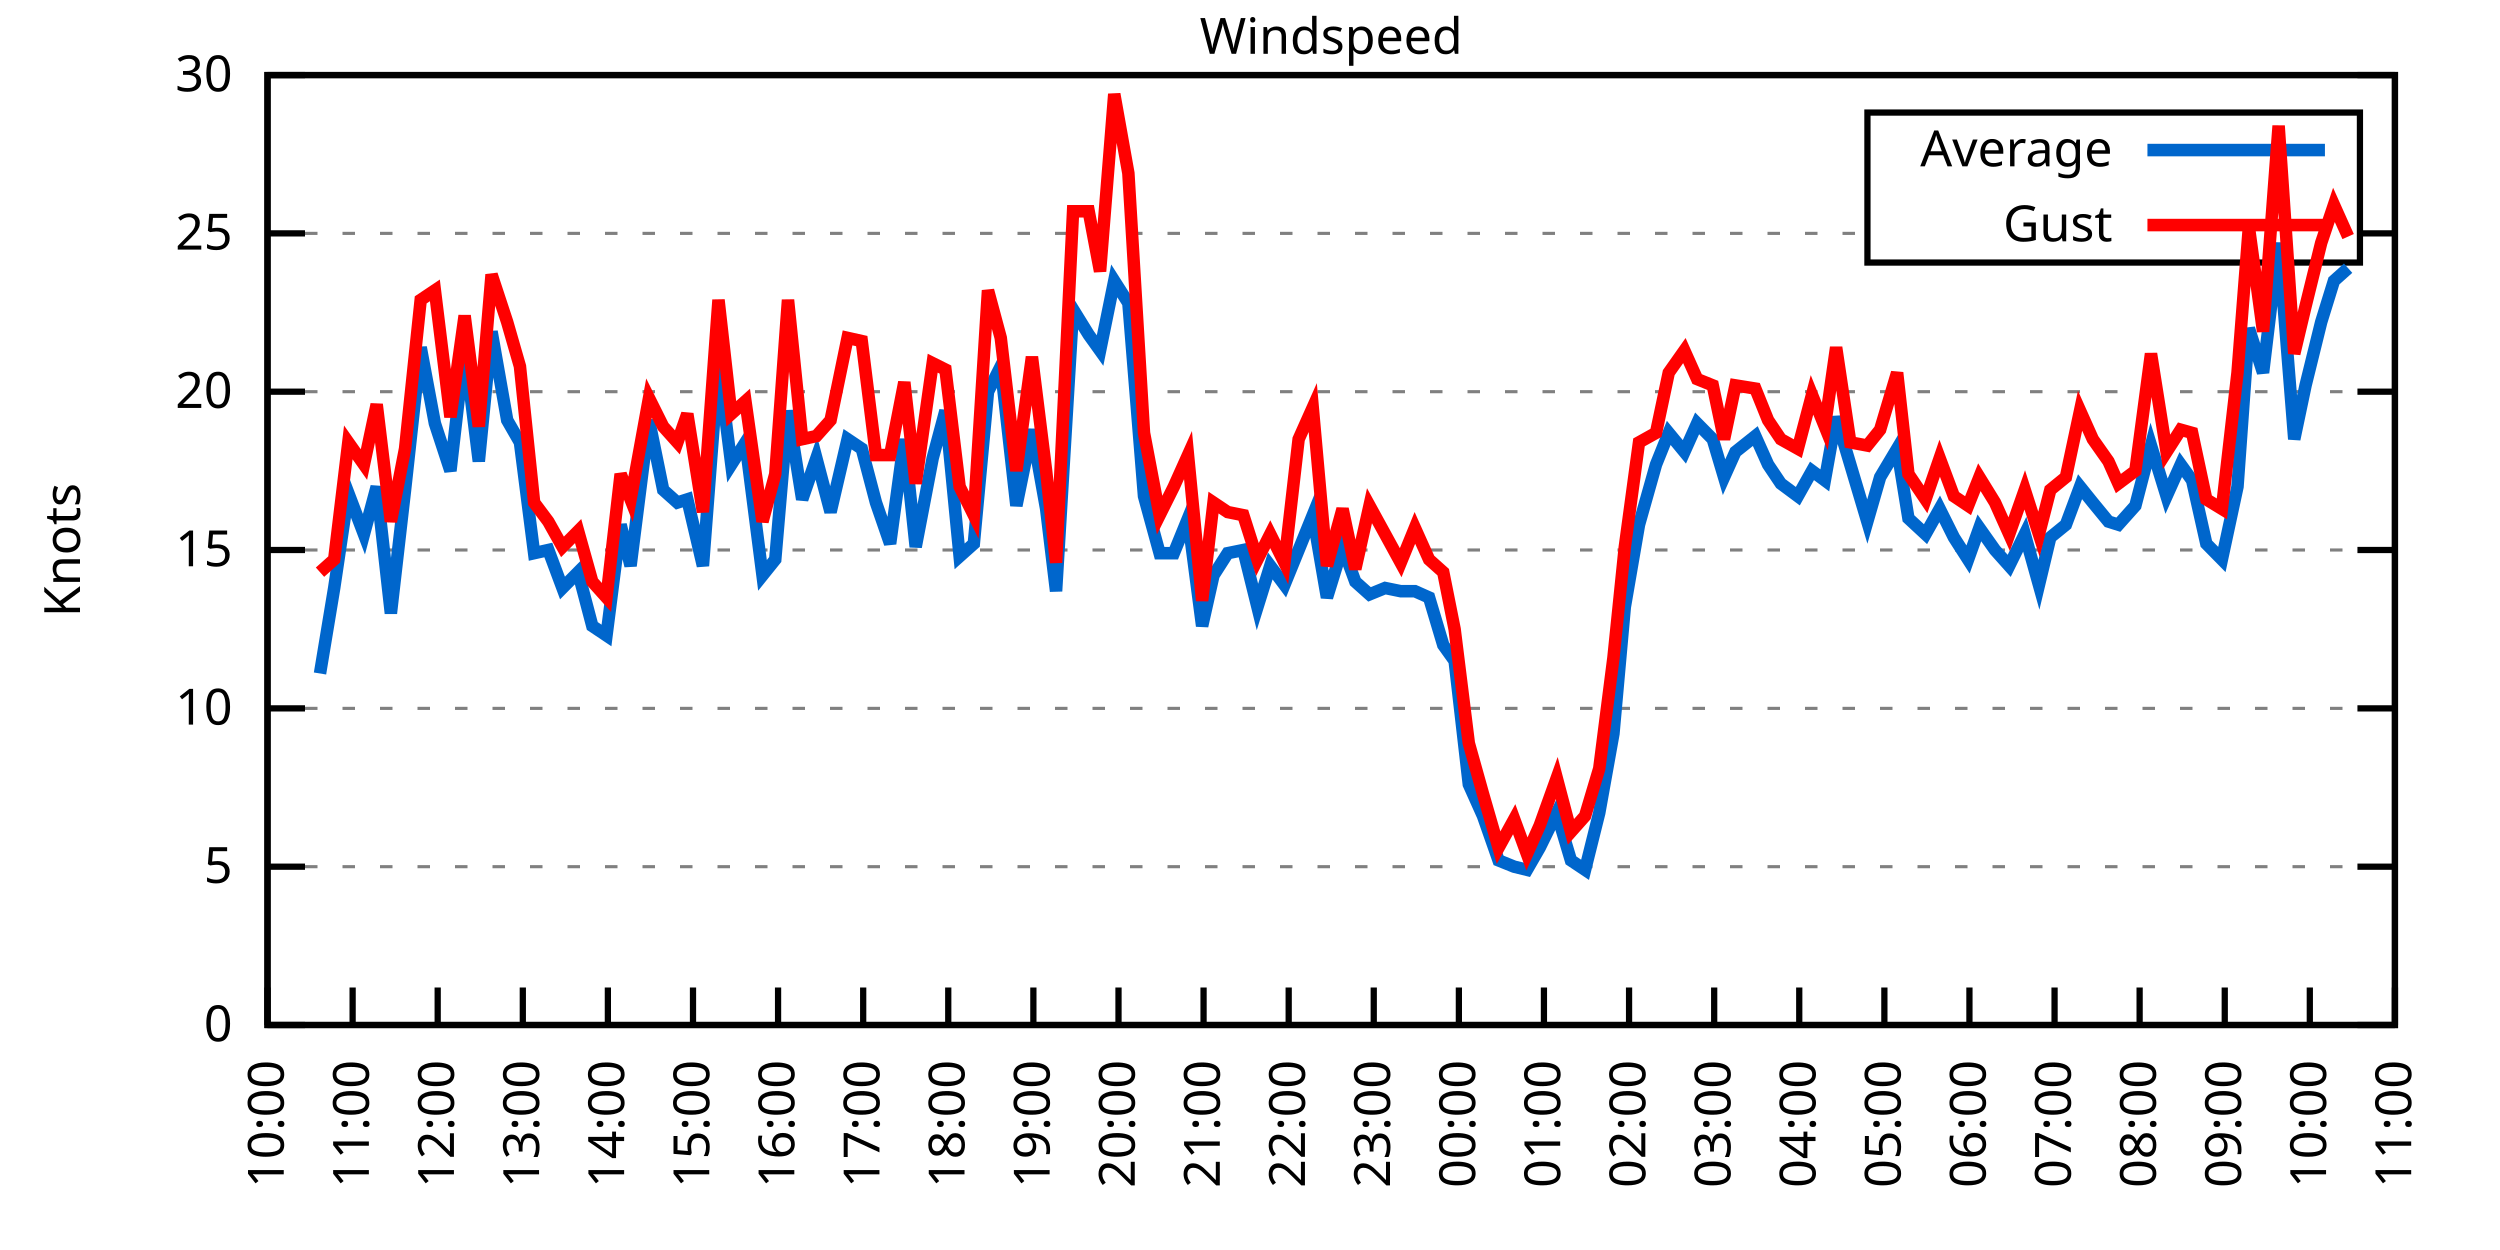
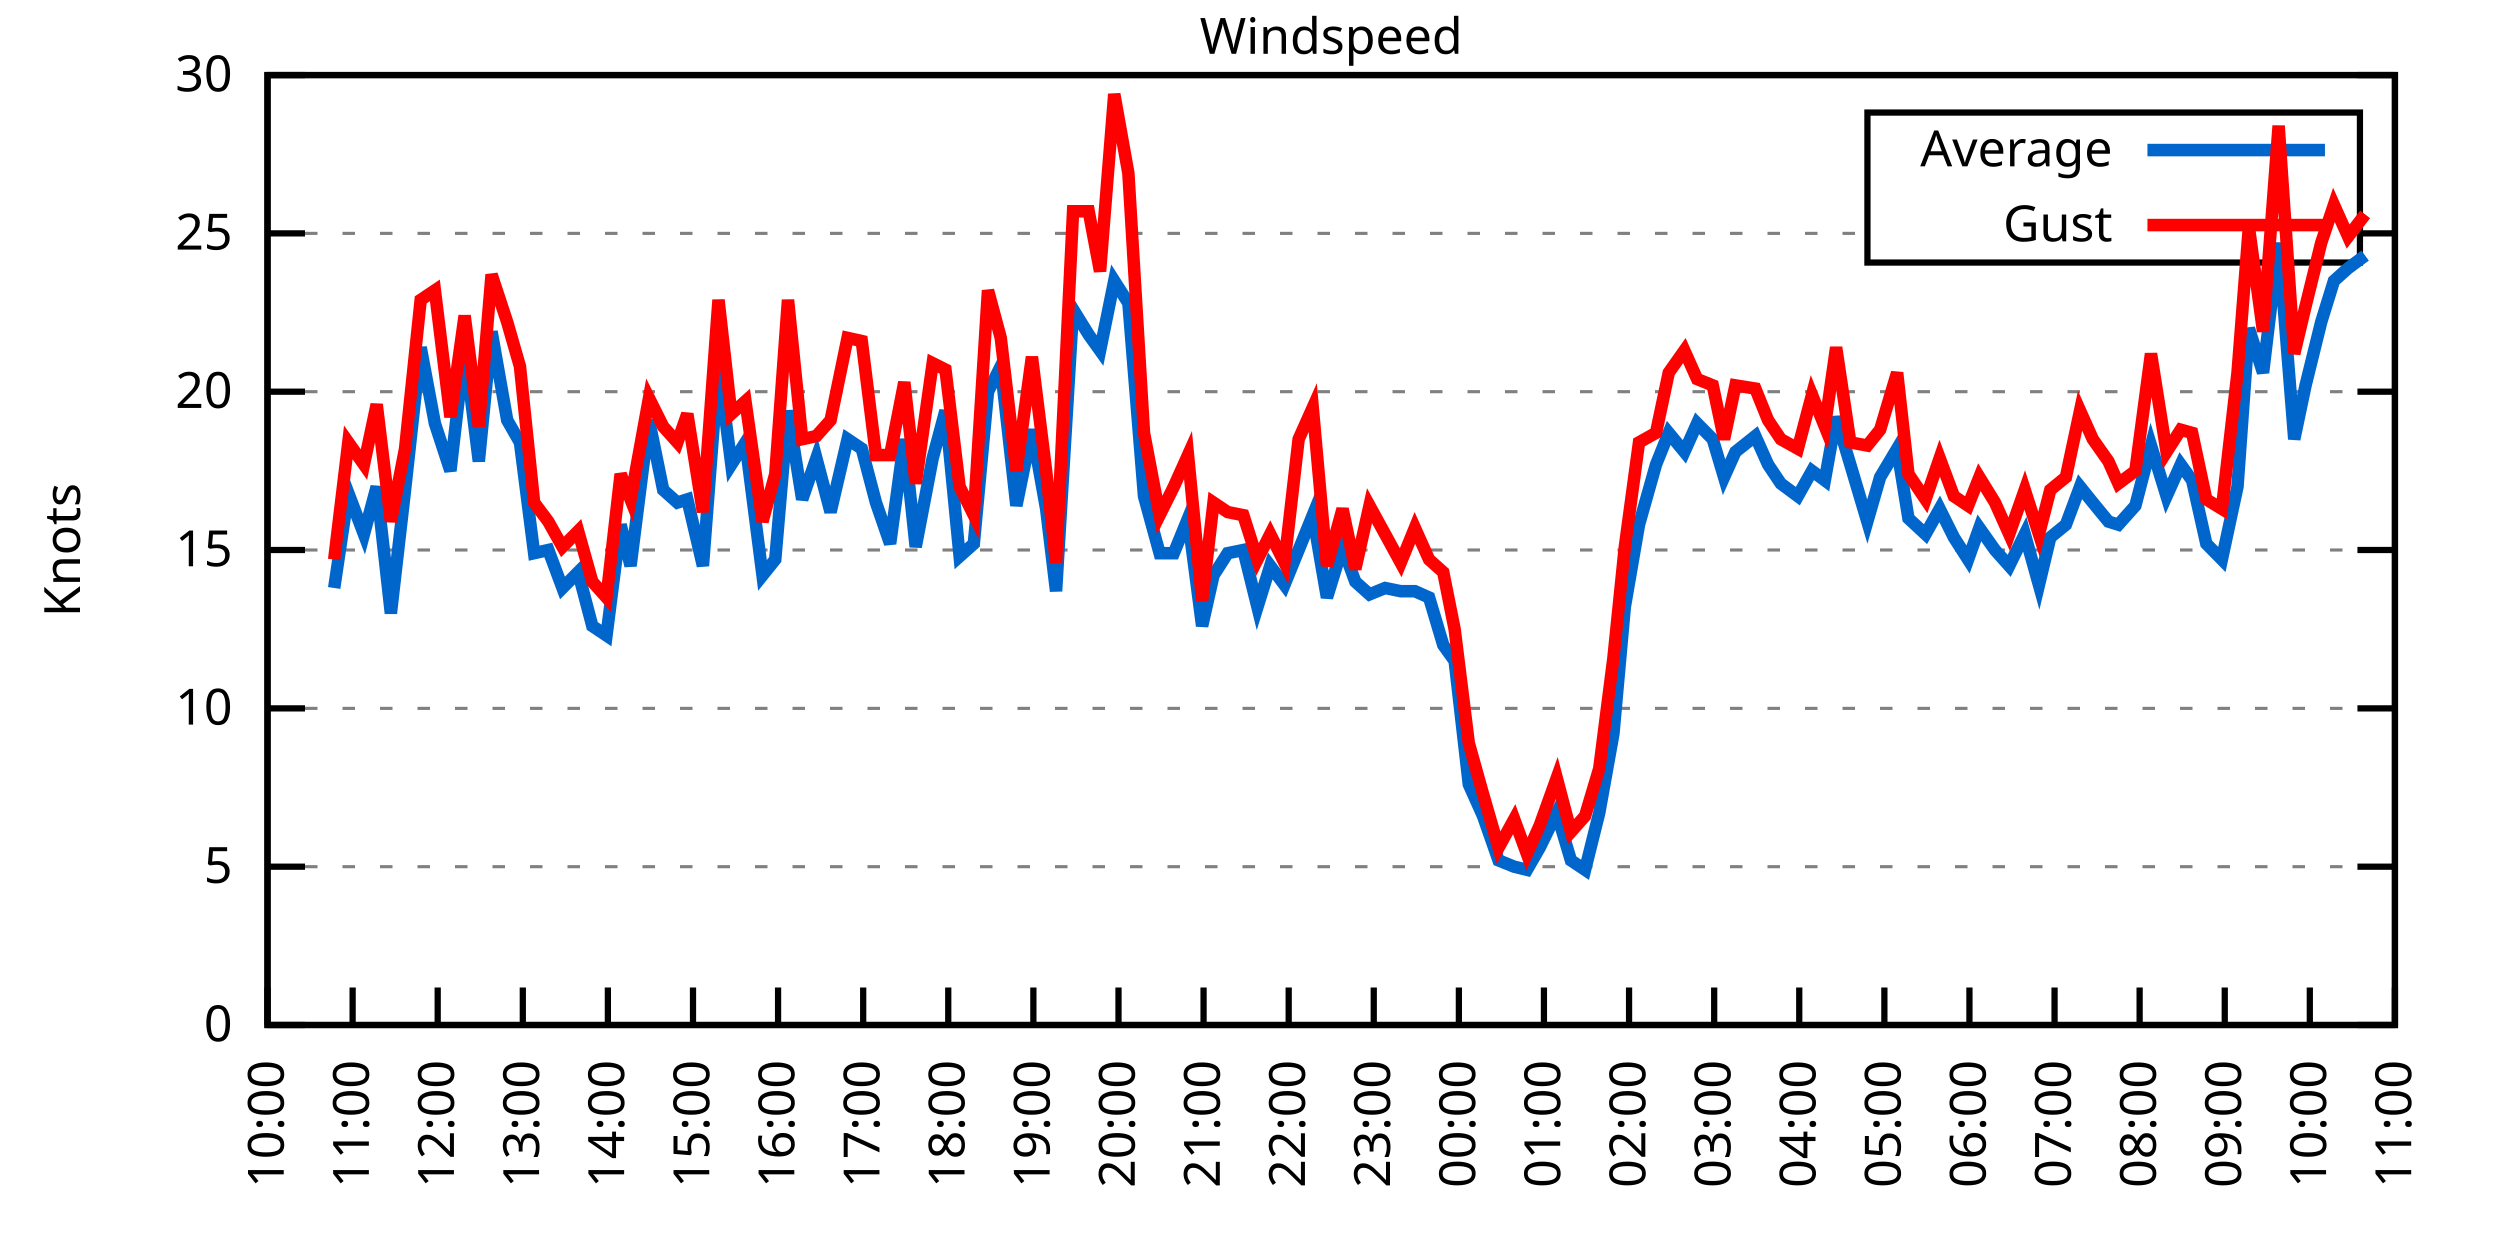
<svg xmlns="http://www.w3.org/2000/svg" xmlns:xlink="http://www.w3.org/1999/xlink" width="400" height="200" viewBox="0 0 400 200">
  <g id="gnuplot_canvas">
    <rect x="0" y="0" width="400" height="200" fill="none" />
    <defs>
      <circle id="gpDot" r="0.5" stroke-width="0.5" stroke="currentColor" />
      <path id="gpPt0" stroke-width="0.333" stroke="currentColor" d="M-1,0 h2 M0,-1 v2" />
      <path id="gpPt1" stroke-width="0.333" stroke="currentColor" d="M-1,-1 L1,1 M1,-1 L-1,1" />
      <path id="gpPt2" stroke-width="0.333" stroke="currentColor" d="M-1,0 L1,0 M0,-1 L0,1 M-1,-1 L1,1 M-1,1 L1,-1" />
      <rect id="gpPt3" stroke-width="0.333" stroke="currentColor" x="-1" y="-1" width="2" height="2" />
      <rect id="gpPt4" stroke-width="0.333" stroke="currentColor" fill="currentColor" x="-1" y="-1" width="2" height="2" />
      <circle id="gpPt5" stroke-width="0.333" stroke="currentColor" cx="0" cy="0" r="1" />
      <use xlink:href="#gpPt5" id="gpPt6" fill="currentColor" stroke="none" />
      <path id="gpPt7" stroke-width="0.333" stroke="currentColor" d="M0,-1.33 L-1.33,0.67 L1.33,0.67 z" />
      <use xlink:href="#gpPt7" id="gpPt8" fill="currentColor" stroke="none" />
      <use xlink:href="#gpPt7" id="gpPt9" stroke="currentColor" transform="rotate(180)" />
      <use xlink:href="#gpPt9" id="gpPt10" fill="currentColor" stroke="none" />
      <use xlink:href="#gpPt3" id="gpPt11" stroke="currentColor" transform="rotate(45)" />
      <use xlink:href="#gpPt11" id="gpPt12" fill="currentColor" stroke="none" />
      <path id="gpPt13" stroke-width="0.333" stroke="currentColor" d="M0,1.330 L1.265,0.411 L0.782,-1.067 L-0.782,-1.076 L-1.265,0.411 z" />
      <use xlink:href="#gpPt13" id="gpPt14" fill="currentColor" stroke="none" />
      <filter id="textbox" filterUnits="objectBoundingBox" x="0" y="0" height="1" width="1">
        <feFlood flood-color="white" flood-opacity="1" result="bgnd" />
        <feComposite in="SourceGraphic" in2="bgnd" operator="atop" />
      </filter>
      <filter id="greybox" filterUnits="objectBoundingBox" x="0" y="0" height="1" width="1">
        <feFlood flood-color="lightgrey" flood-opacity="1" result="grey" />
        <feComposite in="SourceGraphic" in2="grey" operator="atop" />
      </filter>
    </defs>
    <g fill="none" color="white" stroke="currentColor" stroke-width="1.00" stroke-linecap="butt" stroke-linejoin="miter">
</g>
    <g fill="none" color="black" stroke="currentColor" stroke-width="1.00" stroke-linecap="butt" stroke-linejoin="miter">
      <g stroke="none" shape-rendering="crispEdges">
        <polygon fill="rgb(255, 255, 255)" points="42.80,164.00 383.18,164.00 383.18,12.02 42.80,12.02 " />
      </g>
    </g>
    <g fill="none" color="black" stroke="currentColor" stroke-width="1.00" stroke-linecap="butt" stroke-linejoin="miter">
</g>
    <g fill="none" color="black" stroke="black" stroke-width="0.50" stroke-linecap="butt" stroke-linejoin="miter">
</g>
    <g fill="none" color="gray" stroke="currentColor" stroke-width="0.50" stroke-linecap="butt" stroke-linejoin="miter">
      <path stroke="gray" stroke-dasharray="2,4" class="gridline" d="M42.80,164.00 L383.19,164.00  " />
    </g>
    <g fill="none" color="gray" stroke="gray" stroke-width="1.00" stroke-linecap="butt" stroke-linejoin="miter">
</g>
    <g fill="none" color="black" stroke="currentColor" stroke-width="1.00" stroke-linecap="butt" stroke-linejoin="miter">
      <path stroke="black" d="M42.80,164.00 L48.80,164.00 M383.19,164.00 L377.19,164.00  " />
      <g transform="translate(37.20,166.60)" stroke="none" fill="black" font-family="Sans" font-size="8.00" text-anchor="end">
        <text>
          <tspan font-family="Sans"> 0</tspan>
        </text>
      </g>
    </g>
    <g fill="none" color="black" stroke="currentColor" stroke-width="1.00" stroke-linecap="butt" stroke-linejoin="miter">
</g>
    <g fill="none" color="black" stroke="black" stroke-width="0.50" stroke-linecap="butt" stroke-linejoin="miter">
</g>
    <g fill="none" color="gray" stroke="currentColor" stroke-width="0.50" stroke-linecap="butt" stroke-linejoin="miter">
      <path stroke="gray" stroke-dasharray="2,4" class="gridline" d="M42.80,138.67 L383.19,138.67  " />
    </g>
    <g fill="none" color="gray" stroke="gray" stroke-width="1.00" stroke-linecap="butt" stroke-linejoin="miter">
</g>
    <g fill="none" color="black" stroke="currentColor" stroke-width="1.00" stroke-linecap="butt" stroke-linejoin="miter">
      <path stroke="black" d="M42.80,138.67 L48.80,138.67 M383.19,138.67 L377.19,138.67  " />
      <g transform="translate(37.20,141.27)" stroke="none" fill="black" font-family="Sans" font-size="8.00" text-anchor="end">
        <text>
          <tspan font-family="Sans"> 5</tspan>
        </text>
      </g>
    </g>
    <g fill="none" color="black" stroke="currentColor" stroke-width="1.00" stroke-linecap="butt" stroke-linejoin="miter">
</g>
    <g fill="none" color="black" stroke="black" stroke-width="0.50" stroke-linecap="butt" stroke-linejoin="miter">
</g>
    <g fill="none" color="gray" stroke="currentColor" stroke-width="0.50" stroke-linecap="butt" stroke-linejoin="miter">
      <path stroke="gray" stroke-dasharray="2,4" class="gridline" d="M42.80,113.34 L383.19,113.34  " />
    </g>
    <g fill="none" color="gray" stroke="gray" stroke-width="1.00" stroke-linecap="butt" stroke-linejoin="miter">
</g>
    <g fill="none" color="black" stroke="currentColor" stroke-width="1.00" stroke-linecap="butt" stroke-linejoin="miter">
      <path stroke="black" d="M42.80,113.34 L48.80,113.34 M383.19,113.34 L377.19,113.34  " />
      <g transform="translate(37.20,115.94)" stroke="none" fill="black" font-family="Sans" font-size="8.00" text-anchor="end">
        <text>
          <tspan font-family="Sans"> 10</tspan>
        </text>
      </g>
    </g>
    <g fill="none" color="black" stroke="currentColor" stroke-width="1.00" stroke-linecap="butt" stroke-linejoin="miter">
</g>
    <g fill="none" color="black" stroke="black" stroke-width="0.50" stroke-linecap="butt" stroke-linejoin="miter">
</g>
    <g fill="none" color="gray" stroke="currentColor" stroke-width="0.50" stroke-linecap="butt" stroke-linejoin="miter">
      <path stroke="gray" stroke-dasharray="2,4" class="gridline" d="M42.80,88.00 L383.19,88.00  " />
    </g>
    <g fill="none" color="gray" stroke="gray" stroke-width="1.00" stroke-linecap="butt" stroke-linejoin="miter">
</g>
    <g fill="none" color="black" stroke="currentColor" stroke-width="1.00" stroke-linecap="butt" stroke-linejoin="miter">
      <path stroke="black" d="M42.80,88.00 L48.80,88.00 M383.19,88.00 L377.19,88.00  " />
      <g transform="translate(37.20,90.60)" stroke="none" fill="black" font-family="Sans" font-size="8.00" text-anchor="end">
        <text>
          <tspan font-family="Sans"> 15</tspan>
        </text>
      </g>
    </g>
    <g fill="none" color="black" stroke="currentColor" stroke-width="1.00" stroke-linecap="butt" stroke-linejoin="miter">
</g>
    <g fill="none" color="black" stroke="black" stroke-width="0.50" stroke-linecap="butt" stroke-linejoin="miter">
</g>
    <g fill="none" color="gray" stroke="currentColor" stroke-width="0.50" stroke-linecap="butt" stroke-linejoin="miter">
      <path stroke="gray" stroke-dasharray="2,4" class="gridline" d="M42.80,62.67 L383.19,62.67  " />
    </g>
    <g fill="none" color="gray" stroke="gray" stroke-width="1.00" stroke-linecap="butt" stroke-linejoin="miter">
</g>
    <g fill="none" color="black" stroke="currentColor" stroke-width="1.00" stroke-linecap="butt" stroke-linejoin="miter">
      <path stroke="black" d="M42.80,62.67 L48.80,62.67 M383.19,62.67 L377.19,62.67  " />
      <g transform="translate(37.20,65.27)" stroke="none" fill="black" font-family="Sans" font-size="8.00" text-anchor="end">
        <text>
          <tspan font-family="Sans"> 20</tspan>
        </text>
      </g>
    </g>
    <g fill="none" color="black" stroke="currentColor" stroke-width="1.00" stroke-linecap="butt" stroke-linejoin="miter">
</g>
    <g fill="none" color="black" stroke="black" stroke-width="0.50" stroke-linecap="butt" stroke-linejoin="miter">
</g>
    <g fill="none" color="gray" stroke="currentColor" stroke-width="0.50" stroke-linecap="butt" stroke-linejoin="miter">
      <path stroke="gray" stroke-dasharray="2,4" class="gridline" d="M42.80,37.34 L298.79,37.34 M377.59,37.34 L383.19,37.34  " />
    </g>
    <g fill="none" color="gray" stroke="gray" stroke-width="1.00" stroke-linecap="butt" stroke-linejoin="miter">
</g>
    <g fill="none" color="black" stroke="currentColor" stroke-width="1.00" stroke-linecap="butt" stroke-linejoin="miter">
      <path stroke="black" d="M42.80,37.34 L48.80,37.34 M383.19,37.34 L377.19,37.34  " />
      <g transform="translate(37.20,39.94)" stroke="none" fill="black" font-family="Sans" font-size="8.00" text-anchor="end">
        <text>
          <tspan font-family="Sans"> 25</tspan>
        </text>
      </g>
    </g>
    <g fill="none" color="black" stroke="currentColor" stroke-width="1.00" stroke-linecap="butt" stroke-linejoin="miter">
</g>
    <g fill="none" color="black" stroke="black" stroke-width="0.50" stroke-linecap="butt" stroke-linejoin="miter">
</g>
    <g fill="none" color="gray" stroke="currentColor" stroke-width="0.50" stroke-linecap="butt" stroke-linejoin="miter">
      <path stroke="gray" stroke-dasharray="2,4" class="gridline" d="M42.80,12.01 L383.19,12.01  " />
    </g>
    <g fill="none" color="gray" stroke="gray" stroke-width="1.00" stroke-linecap="butt" stroke-linejoin="miter">
</g>
    <g fill="none" color="black" stroke="currentColor" stroke-width="1.00" stroke-linecap="butt" stroke-linejoin="miter">
      <path stroke="black" d="M42.80,12.01 L48.80,12.01 M383.19,12.01 L377.19,12.01  " />
      <g transform="translate(37.20,14.61)" stroke="none" fill="black" font-family="Sans" font-size="8.00" text-anchor="end">
        <text>
          <tspan font-family="Sans"> 30</tspan>
        </text>
      </g>
    </g>
    <g fill="none" color="black" stroke="currentColor" stroke-width="1.00" stroke-linecap="butt" stroke-linejoin="miter">
      <path stroke="black" d="M42.80,164.00 L42.80,158.00  " />
      <g transform="translate(45.40,169.60) rotate(270.00)" stroke="none" fill="black" font-family="Sans" font-size="8.00" text-anchor="end">
        <text>
          <tspan font-family="Sans">10:00</tspan>
        </text>
      </g>
    </g>
    <g fill="none" color="black" stroke="currentColor" stroke-width="1.00" stroke-linecap="butt" stroke-linejoin="miter">
      <path stroke="black" d="M56.42,164.00 L56.42,158.00  " />
      <g transform="translate(59.02,169.60) rotate(270.00)" stroke="none" fill="black" font-family="Sans" font-size="8.00" text-anchor="end">
        <text>
          <tspan font-family="Sans">11:00</tspan>
        </text>
      </g>
    </g>
    <g fill="none" color="black" stroke="currentColor" stroke-width="1.00" stroke-linecap="butt" stroke-linejoin="miter">
      <path stroke="black" d="M70.03,164.00 L70.03,158.00  " />
      <g transform="translate(72.63,169.60) rotate(270.00)" stroke="none" fill="black" font-family="Sans" font-size="8.00" text-anchor="end">
        <text>
          <tspan font-family="Sans">12:00</tspan>
        </text>
      </g>
    </g>
    <g fill="none" color="black" stroke="currentColor" stroke-width="1.00" stroke-linecap="butt" stroke-linejoin="miter">
      <path stroke="black" d="M83.65,164.00 L83.65,158.00  " />
      <g transform="translate(86.25,169.60) rotate(270.00)" stroke="none" fill="black" font-family="Sans" font-size="8.00" text-anchor="end">
        <text>
          <tspan font-family="Sans">13:00</tspan>
        </text>
      </g>
    </g>
    <g fill="none" color="black" stroke="currentColor" stroke-width="1.00" stroke-linecap="butt" stroke-linejoin="miter">
      <path stroke="black" d="M97.26,164.00 L97.26,158.00  " />
      <g transform="translate(99.86,169.60) rotate(270.00)" stroke="none" fill="black" font-family="Sans" font-size="8.00" text-anchor="end">
        <text>
          <tspan font-family="Sans">14:00</tspan>
        </text>
      </g>
    </g>
    <g fill="none" color="black" stroke="currentColor" stroke-width="1.00" stroke-linecap="butt" stroke-linejoin="miter">
      <path stroke="black" d="M110.88,164.00 L110.88,158.00  " />
      <g transform="translate(113.48,169.60) rotate(270.00)" stroke="none" fill="black" font-family="Sans" font-size="8.00" text-anchor="end">
        <text>
          <tspan font-family="Sans">15:00</tspan>
        </text>
      </g>
    </g>
    <g fill="none" color="black" stroke="currentColor" stroke-width="1.00" stroke-linecap="butt" stroke-linejoin="miter">
      <path stroke="black" d="M124.49,164.00 L124.49,158.00  " />
      <g transform="translate(127.09,169.60) rotate(270.00)" stroke="none" fill="black" font-family="Sans" font-size="8.00" text-anchor="end">
        <text>
          <tspan font-family="Sans">16:00</tspan>
        </text>
      </g>
    </g>
    <g fill="none" color="black" stroke="currentColor" stroke-width="1.00" stroke-linecap="butt" stroke-linejoin="miter">
      <path stroke="black" d="M138.11,164.00 L138.11,158.00  " />
      <g transform="translate(140.71,169.60) rotate(270.00)" stroke="none" fill="black" font-family="Sans" font-size="8.00" text-anchor="end">
        <text>
          <tspan font-family="Sans">17:00</tspan>
        </text>
      </g>
    </g>
    <g fill="none" color="black" stroke="currentColor" stroke-width="1.00" stroke-linecap="butt" stroke-linejoin="miter">
      <path stroke="black" d="M151.72,164.00 L151.72,158.00  " />
      <g transform="translate(154.32,169.60) rotate(270.00)" stroke="none" fill="black" font-family="Sans" font-size="8.00" text-anchor="end">
        <text>
          <tspan font-family="Sans">18:00</tspan>
        </text>
      </g>
    </g>
    <g fill="none" color="black" stroke="currentColor" stroke-width="1.00" stroke-linecap="butt" stroke-linejoin="miter">
      <path stroke="black" d="M165.34,164.00 L165.34,158.00  " />
      <g transform="translate(167.94,169.60) rotate(270.00)" stroke="none" fill="black" font-family="Sans" font-size="8.00" text-anchor="end">
        <text>
          <tspan font-family="Sans">19:00</tspan>
        </text>
      </g>
    </g>
    <g fill="none" color="black" stroke="currentColor" stroke-width="1.00" stroke-linecap="butt" stroke-linejoin="miter">
      <path stroke="black" d="M178.96,164.00 L178.96,158.00  " />
      <g transform="translate(181.56,169.60) rotate(270.00)" stroke="none" fill="black" font-family="Sans" font-size="8.00" text-anchor="end">
        <text>
          <tspan font-family="Sans">20:00</tspan>
        </text>
      </g>
    </g>
    <g fill="none" color="black" stroke="currentColor" stroke-width="1.00" stroke-linecap="butt" stroke-linejoin="miter">
      <path stroke="black" d="M192.57,164.00 L192.57,158.00  " />
      <g transform="translate(195.17,169.60) rotate(270.00)" stroke="none" fill="black" font-family="Sans" font-size="8.00" text-anchor="end">
        <text>
          <tspan font-family="Sans">21:00</tspan>
        </text>
      </g>
    </g>
    <g fill="none" color="black" stroke="currentColor" stroke-width="1.00" stroke-linecap="butt" stroke-linejoin="miter">
      <path stroke="black" d="M206.19,164.00 L206.19,158.00  " />
      <g transform="translate(208.79,169.60) rotate(270.00)" stroke="none" fill="black" font-family="Sans" font-size="8.00" text-anchor="end">
        <text>
          <tspan font-family="Sans">22:00</tspan>
        </text>
      </g>
    </g>
    <g fill="none" color="black" stroke="currentColor" stroke-width="1.00" stroke-linecap="butt" stroke-linejoin="miter">
      <path stroke="black" d="M219.80,164.00 L219.80,158.00  " />
      <g transform="translate(222.40,169.60) rotate(270.00)" stroke="none" fill="black" font-family="Sans" font-size="8.00" text-anchor="end">
        <text>
          <tspan font-family="Sans">23:00</tspan>
        </text>
      </g>
    </g>
    <g fill="none" color="black" stroke="currentColor" stroke-width="1.00" stroke-linecap="butt" stroke-linejoin="miter">
      <path stroke="black" d="M233.42,164.00 L233.42,158.00  " />
      <g transform="translate(236.02,169.60) rotate(270.00)" stroke="none" fill="black" font-family="Sans" font-size="8.00" text-anchor="end">
        <text>
          <tspan font-family="Sans">00:00</tspan>
        </text>
      </g>
    </g>
    <g fill="none" color="black" stroke="currentColor" stroke-width="1.00" stroke-linecap="butt" stroke-linejoin="miter">
      <path stroke="black" d="M247.03,164.00 L247.03,158.00  " />
      <g transform="translate(249.63,169.60) rotate(270.00)" stroke="none" fill="black" font-family="Sans" font-size="8.00" text-anchor="end">
        <text>
          <tspan font-family="Sans">01:00</tspan>
        </text>
      </g>
    </g>
    <g fill="none" color="black" stroke="currentColor" stroke-width="1.00" stroke-linecap="butt" stroke-linejoin="miter">
      <path stroke="black" d="M260.65,164.00 L260.65,158.00  " />
      <g transform="translate(263.25,169.60) rotate(270.00)" stroke="none" fill="black" font-family="Sans" font-size="8.00" text-anchor="end">
        <text>
          <tspan font-family="Sans">02:00</tspan>
        </text>
      </g>
    </g>
    <g fill="none" color="black" stroke="currentColor" stroke-width="1.00" stroke-linecap="butt" stroke-linejoin="miter">
      <path stroke="black" d="M274.27,164.00 L274.27,158.00  " />
      <g transform="translate(276.87,169.60) rotate(270.00)" stroke="none" fill="black" font-family="Sans" font-size="8.00" text-anchor="end">
        <text>
          <tspan font-family="Sans">03:00</tspan>
        </text>
      </g>
    </g>
    <g fill="none" color="black" stroke="currentColor" stroke-width="1.00" stroke-linecap="butt" stroke-linejoin="miter">
      <path stroke="black" d="M287.88,164.00 L287.88,158.00  " />
      <g transform="translate(290.48,169.60) rotate(270.00)" stroke="none" fill="black" font-family="Sans" font-size="8.00" text-anchor="end">
        <text>
          <tspan font-family="Sans">04:00</tspan>
        </text>
      </g>
    </g>
    <g fill="none" color="black" stroke="currentColor" stroke-width="1.00" stroke-linecap="butt" stroke-linejoin="miter">
      <path stroke="black" d="M301.50,164.00 L301.50,158.00  " />
      <g transform="translate(304.10,169.60) rotate(270.00)" stroke="none" fill="black" font-family="Sans" font-size="8.00" text-anchor="end">
        <text>
          <tspan font-family="Sans">05:00</tspan>
        </text>
      </g>
    </g>
    <g fill="none" color="black" stroke="currentColor" stroke-width="1.00" stroke-linecap="butt" stroke-linejoin="miter">
      <path stroke="black" d="M315.11,164.00 L315.11,158.00  " />
      <g transform="translate(317.71,169.60) rotate(270.00)" stroke="none" fill="black" font-family="Sans" font-size="8.00" text-anchor="end">
        <text>
          <tspan font-family="Sans">06:00</tspan>
        </text>
      </g>
    </g>
    <g fill="none" color="black" stroke="currentColor" stroke-width="1.00" stroke-linecap="butt" stroke-linejoin="miter">
      <path stroke="black" d="M328.73,164.00 L328.73,158.00  " />
      <g transform="translate(331.33,169.60) rotate(270.00)" stroke="none" fill="black" font-family="Sans" font-size="8.00" text-anchor="end">
        <text>
          <tspan font-family="Sans">07:00</tspan>
        </text>
      </g>
    </g>
    <g fill="none" color="black" stroke="currentColor" stroke-width="1.00" stroke-linecap="butt" stroke-linejoin="miter">
      <path stroke="black" d="M342.34,164.00 L342.34,158.00  " />
      <g transform="translate(344.94,169.60) rotate(270.00)" stroke="none" fill="black" font-family="Sans" font-size="8.00" text-anchor="end">
        <text>
          <tspan font-family="Sans">08:00</tspan>
        </text>
      </g>
    </g>
    <g fill="none" color="black" stroke="currentColor" stroke-width="1.00" stroke-linecap="butt" stroke-linejoin="miter">
      <path stroke="black" d="M355.96,164.00 L355.96,158.00  " />
      <g transform="translate(358.56,169.60) rotate(270.00)" stroke="none" fill="black" font-family="Sans" font-size="8.00" text-anchor="end">
        <text>
          <tspan font-family="Sans">09:00</tspan>
        </text>
      </g>
    </g>
    <g fill="none" color="black" stroke="currentColor" stroke-width="1.00" stroke-linecap="butt" stroke-linejoin="miter">
      <path stroke="black" d="M369.57,164.00 L369.57,158.00  " />
      <g transform="translate(372.17,169.60) rotate(270.00)" stroke="none" fill="black" font-family="Sans" font-size="8.00" text-anchor="end">
        <text>
          <tspan font-family="Sans">10:00</tspan>
        </text>
      </g>
    </g>
    <g fill="none" color="black" stroke="currentColor" stroke-width="1.00" stroke-linecap="butt" stroke-linejoin="miter">
      <path stroke="black" d="M383.19,164.00 L383.19,158.00  " />
      <g transform="translate(385.79,169.60) rotate(270.00)" stroke="none" fill="black" font-family="Sans" font-size="8.00" text-anchor="end">
        <text>
          <tspan font-family="Sans">11:00</tspan>
        </text>
      </g>
    </g>
    <g fill="none" color="black" stroke="currentColor" stroke-width="1.00" stroke-linecap="butt" stroke-linejoin="miter">
</g>
    <g fill="none" color="black" stroke="currentColor" stroke-width="1.00" stroke-linecap="butt" stroke-linejoin="miter">
      <path stroke="black" d="M42.80,12.01 L42.80,164.00 L383.19,164.00 L383.19,12.01 L42.80,12.01 Z  " />
    </g>
    <g fill="none" color="black" stroke="currentColor" stroke-width="1.00" stroke-linecap="butt" stroke-linejoin="miter">
</g>
    <g fill="none" color="black" stroke="currentColor" stroke-width="1.00" stroke-linecap="butt" stroke-linejoin="miter">
      <path stroke="black" d="M298.79,42.01 L298.79,18.01 L377.59,18.01 L377.59,42.01 L298.79,42.01 Z  " />
    </g>
    <g id="Windspeed_plot_1">
      <g fill="none" color="white" stroke="black" stroke-width="2.00" stroke-linecap="butt" stroke-linejoin="miter">
</g>
      <g fill="none" color="black" stroke="currentColor" stroke-width="2.00" stroke-linecap="butt" stroke-linejoin="miter">
        <g transform="translate(337.99,26.61)" stroke="none" fill="black" font-family="Sans" font-size="8.00" text-anchor="end">
          <text>
            <tspan font-family="Sans">Average</tspan>
          </text>
        </g>
      </g>
      <g fill="none" color="black" stroke="currentColor" stroke-width="2.00" stroke-linecap="butt" stroke-linejoin="miter">
-         <path stroke="rgb(  0, 102, 204)" d="M343.59,24.01 L371.99,24.01 M51.20,107.76 L53.47,94.08 L55.73,78.89 L58.23,85.47 L60.27,77.87 L62.54,98.14   L64.81,78.38 L67.31,55.58 L69.58,67.74 L72.07,75.34 L74.34,55.58 L76.61,73.82 L78.65,53.05 L81.15,67.23   L83.19,70.78 L85.46,88.51 L87.73,88.00 L90.00,94.08 L92.50,91.55 L94.77,100.16 L97.04,101.68 L99.30,83.95   L100.89,90.54 L103.84,67.23 L106.11,78.38 L108.38,80.41 L109.97,79.90 L112.47,90.54 L114.96,58.11 L117.01,74.33   L119.27,70.78 L122.00,92.06 L124.04,89.52 L126.08,65.71 L128.35,79.90 L130.62,73.31 L132.89,81.93 L135.61,70.27   L137.88,71.79 L140.15,80.41 L142.42,86.99 L144.69,70.27 L146.51,87.50 L149.23,73.31 L151.27,65.71 L153.54,89.02   L155.81,86.99 L158.08,62.67 L160.12,58.62 L162.62,80.91 L165.11,68.75 L167.38,81.42 L168.97,94.59 L171.69,49.50   L174.19,53.55 L176.01,56.09 L178.28,44.94 L180.54,48.49 L183.04,79.39 L185.54,88.51 L187.81,88.51 L190.08,82.94   L192.34,100.16 L194.16,92.06 L196.43,88.51 L198.93,88.00 L201.19,97.12 L203.24,90.54 L205.51,93.58 L207.78,88.00   L210.04,82.43 L212.31,95.60 L214.81,87.50 L216.85,93.07 L219.12,95.10 L221.62,94.08 L224.11,94.59 L226.38,94.59   L228.65,95.60 L230.92,103.20 L232.74,105.74 L235.01,125.50 L237.28,130.56 L239.77,137.66 L242.27,138.67 L244.31,139.17   L246.35,135.63 L249.08,130.06 L251.35,137.66 L253.61,139.17 L255.88,130.06 L258.15,117.39 L259.97,97.12 L262.24,83.95   L264.96,74.33 L267.00,69.26 L269.50,72.30 L271.54,67.74 L274.04,70.27 L275.85,76.35 L277.67,72.30 L280.85,69.77   L282.89,74.33 L284.93,77.37 L287.65,79.39 L289.92,75.34 L291.97,76.86 L293.78,66.73 L296.05,74.33 L298.77,83.45   L300.82,76.35 L303.54,71.79 L305.35,82.94 L308.08,85.47 L310.35,81.42 L312.62,85.98 L314.89,89.52 L316.70,84.46   L319.20,88.00 L321.47,90.54 L323.96,85.47 L326.23,93.58 L328.05,85.98 L330.54,83.95 L332.81,77.87 L334.85,80.41   L337.35,83.45 L338.94,83.95 L341.66,80.91 L344.16,71.29 L346.65,79.39 L348.92,74.33 L350.74,76.86 L353.01,86.99   L355.50,89.52 L358.00,77.87 L359.82,52.54 L362.09,59.63 L364.58,38.86 L367.08,70.27 L368.89,61.66 L371.39,51.53   L373.43,44.94 L375.70,42.91  " />
+         <path stroke="rgb(  0, 102, 204)" d="M343.59,24.01 L371.99,24.01 M53.47,94.08 L55.73,78.89 L58.23,85.47 L60.27,77.87 L62.54,98.14 L64.81,78.38   L67.31,55.58 L69.58,67.74 L72.07,75.34 L74.34,55.58 L76.61,73.82 L78.65,53.05 L81.15,67.23 L83.19,70.78   L85.46,88.51 L87.73,88.00 L90.00,94.08 L92.50,91.55 L94.77,100.16 L97.04,101.68 L99.30,83.95 L100.89,90.54   L103.84,67.23 L106.11,78.38 L108.38,80.41 L109.97,79.90 L112.47,90.54 L114.96,58.11 L117.01,74.33 L119.27,70.78   L122.00,92.06 L124.04,89.52 L126.08,65.71 L128.35,79.90 L130.62,73.31 L132.89,81.93 L135.61,70.27 L137.88,71.79   L140.15,80.41 L142.42,86.99 L144.69,70.27 L146.51,87.50 L149.23,73.31 L151.27,65.71 L153.54,89.02 L155.81,86.99   L158.08,62.67 L160.12,58.62 L162.62,80.91 L165.11,68.75 L167.38,81.42 L168.97,94.59 L171.69,49.50 L174.19,53.55   L176.01,56.09 L178.28,44.94 L180.54,48.49 L183.04,79.39 L185.54,88.51 L187.81,88.51 L190.08,82.94 L192.34,100.16   L194.16,92.06 L196.43,88.51 L198.93,88.00 L201.19,97.12 L203.24,90.54 L205.51,93.58 L207.78,88.00 L210.04,82.43   L212.31,95.60 L214.81,87.50 L216.85,93.07 L219.12,95.10 L221.62,94.08 L224.11,94.59 L226.38,94.59 L228.65,95.60   L230.92,103.20 L232.74,105.74 L235.01,125.50 L237.28,130.56 L239.77,137.66 L242.27,138.67 L244.31,139.17 L246.35,135.63   L249.08,130.06 L251.35,137.66 L253.61,139.17 L255.88,130.06 L258.15,117.39 L259.97,97.12 L262.24,83.95 L264.96,74.33   L267.00,69.26 L269.50,72.30 L271.54,67.74 L274.04,70.27 L275.85,76.35 L277.67,72.30 L280.85,69.77 L282.89,74.33   L284.93,77.37 L287.65,79.39 L289.92,75.34 L291.97,76.86 L293.78,66.73 L296.05,74.33 L298.77,83.45 L300.82,76.35   L303.54,71.79 L305.35,82.94 L308.08,85.47 L310.35,81.42 L312.62,85.98 L314.89,89.52 L316.70,84.46 L319.20,88.00   L321.47,90.54 L323.96,85.47 L326.23,93.58 L328.05,85.98 L330.54,83.95 L332.81,77.87 L334.85,80.41 L337.35,83.45   L338.94,83.95 L341.66,80.91 L344.16,71.29 L346.65,79.39 L348.92,74.33 L350.74,76.86 L353.01,86.99 L355.50,89.52   L358.00,77.87 L359.82,52.54 L362.09,59.63 L364.58,38.86 L367.08,70.27 L368.89,61.66 L371.39,51.53 L373.43,44.94   L375.70,42.91 L378.42,40.89  " />
      </g>
    </g>
    <g id="Windspeed_plot_2">
      <g fill="none" color="black" stroke="currentColor" stroke-width="2.00" stroke-linecap="butt" stroke-linejoin="miter">
        <g transform="translate(337.99,38.61)" stroke="none" fill="black" font-family="Sans" font-size="8.00" text-anchor="end">
          <text>
            <tspan font-family="Sans">Gust</tspan>
          </text>
        </g>
      </g>
      <g fill="none" color="black" stroke="currentColor" stroke-width="2.00" stroke-linecap="butt" stroke-linejoin="miter">
-         <path stroke="rgb(255,   0,   0)" d="M343.59,36.01 L371.99,36.01 M51.20,91.55 L53.47,89.52 L55.73,70.78 L58.23,74.33 L60.27,64.70 L62.54,83.45   L64.81,71.79 L67.31,47.98 L69.58,46.46 L72.07,66.73 L74.34,50.51 L76.61,68.25 L78.65,43.93 L81.15,51.53   L83.19,58.62 L85.46,80.41 L87.73,83.45 L90.00,87.50 L92.50,84.97 L94.77,93.07 L97.04,95.60 L99.30,75.85   L100.89,79.90 L103.84,63.69 L106.11,68.25 L108.38,70.78 L109.97,66.22 L112.47,81.93 L114.96,47.98 L117.01,66.22   L119.27,64.19 L122.00,83.45 L124.04,75.85 L126.08,47.98 L128.35,70.27 L130.62,69.77 L132.89,67.23 L135.61,54.06   L137.88,54.57 L140.15,72.81 L142.42,72.81 L144.69,61.15 L146.51,77.37 L149.23,58.11 L151.27,59.13 L153.54,77.87   L155.81,82.43 L158.08,46.46 L160.12,54.06 L162.62,75.34 L165.11,57.10 L167.38,75.34 L168.97,90.03 L171.69,33.80   L174.19,33.80 L176.01,43.42 L178.28,15.05 L180.54,27.72 L183.04,69.26 L185.54,82.43 L187.81,77.87 L190.08,72.81   L192.34,96.11 L194.16,80.41 L196.43,81.93 L198.93,82.43 L201.19,89.52 L203.24,85.47 L205.51,90.03 L207.78,70.27   L210.04,65.21 L212.31,90.54 L214.81,81.42 L216.85,91.04 L219.12,80.91 L221.62,85.47 L224.11,90.03 L226.38,84.46   L228.65,89.52 L230.92,91.55 L232.74,100.67 L235.01,118.91 L237.28,127.02 L239.77,135.63 L242.27,131.07 L244.31,136.64   L246.35,132.08 L249.08,124.48 L251.35,133.10 L253.61,130.56 L255.88,122.96 L258.15,105.23 L259.97,87.50 L262.24,70.78   L264.96,69.26 L267.00,59.63 L269.50,56.09 L271.54,60.65 L274.04,61.66 L275.85,70.27 L277.67,61.66 L280.85,62.17   L282.89,67.23 L284.93,70.27 L287.65,71.79 L289.92,63.18 L291.97,68.25 L293.78,55.58 L296.05,70.78 L298.77,71.29   L300.82,68.75 L303.54,59.63 L305.35,75.85 L308.08,79.90 L310.35,73.31 L312.62,79.39 L314.89,80.91 L316.70,76.35   L319.20,80.41 L321.47,85.47 L323.96,78.38 L326.23,85.47 L328.05,78.38 L330.54,76.35 L332.81,65.71 L334.85,70.27   L337.35,73.82 L338.94,77.37 L341.66,75.34 L344.16,56.59 L346.65,72.30 L348.92,68.75 L350.74,69.26 L353.01,79.90   L355.50,81.42 L358.00,59.63 L359.82,36.33 L362.09,53.05 L364.58,20.12 L367.08,56.59 L368.89,48.99 L371.39,38.86   L373.43,32.78 L375.70,37.85  " />
+         <path stroke="rgb(255,   0,   0)" d="M343.59,36.01 L371.99,36.01 M53.47,89.52 L55.73,70.78 L58.23,74.33 L60.27,64.70 L62.54,83.45 L64.81,71.79   L67.31,47.98 L69.58,46.46 L72.07,66.73 L74.34,50.51 L76.61,68.25 L78.65,43.93 L81.15,51.53 L83.19,58.62   L85.46,80.41 L87.73,83.45 L90.00,87.50 L92.50,84.97 L94.77,93.07 L97.04,95.60 L99.30,75.85 L100.89,79.90   L103.84,63.69 L106.11,68.25 L108.38,70.78 L109.97,66.22 L112.47,81.93 L114.96,47.98 L117.01,66.22 L119.27,64.19   L122.00,83.45 L124.04,75.85 L126.08,47.98 L128.35,70.27 L130.62,69.77 L132.89,67.23 L135.61,54.06 L137.88,54.57   L140.15,72.81 L142.42,72.81 L144.69,61.15 L146.51,77.37 L149.23,58.11 L151.27,59.13 L153.54,77.87 L155.81,82.43   L158.08,46.46 L160.12,54.06 L162.62,75.34 L165.11,57.10 L167.38,75.34 L168.97,90.03 L171.69,33.80 L174.19,33.80   L176.01,43.42 L178.28,15.05 L180.54,27.72 L183.04,69.26 L185.54,82.43 L187.81,77.87 L190.08,72.81 L192.34,96.11   L194.16,80.41 L196.43,81.93 L198.93,82.43 L201.19,89.52 L203.24,85.47 L205.51,90.03 L207.78,70.27 L210.04,65.21   L212.31,90.54 L214.81,81.42 L216.85,91.04 L219.12,80.91 L221.62,85.47 L224.11,90.03 L226.38,84.46 L228.65,89.52   L230.92,91.55 L232.74,100.67 L235.01,118.91 L237.28,127.02 L239.77,135.63 L242.27,131.07 L244.31,136.64 L246.35,132.08   L249.08,124.48 L251.35,133.10 L253.61,130.56 L255.88,122.96 L258.15,105.23 L259.97,87.50 L262.24,70.78 L264.96,69.26   L267.00,59.63 L269.50,56.09 L271.54,60.65 L274.04,61.66 L275.85,70.27 L277.67,61.66 L280.85,62.17 L282.89,67.23   L284.93,70.27 L287.65,71.79 L289.92,63.18 L291.97,68.25 L293.78,55.58 L296.05,70.78 L298.77,71.29 L300.82,68.75   L303.54,59.63 L305.35,75.85 L308.08,79.90 L310.35,73.31 L312.62,79.39 L314.89,80.91 L316.70,76.35 L319.20,80.41   L321.47,85.47 L323.96,78.38 L326.23,85.47 L328.05,78.38 L330.54,76.35 L332.81,65.71 L334.85,70.27 L337.35,73.82   L338.94,77.37 L341.66,75.34 L344.16,56.59 L346.65,72.30 L348.92,68.75 L350.74,69.26 L353.01,79.90 L355.50,81.42   L358.00,59.63 L359.82,36.33 L362.09,53.05 L364.58,20.12 L367.08,56.59 L368.89,48.99 L371.39,38.86 L373.43,32.78   L375.70,37.85 L378.42,34.30  " />
      </g>
    </g>
    <g fill="none" color="black" stroke="currentColor" stroke-width="2.00" stroke-linecap="butt" stroke-linejoin="miter">
</g>
    <g fill="none" color="black" stroke="black" stroke-width="1.00" stroke-linecap="butt" stroke-linejoin="miter">
</g>
    <g fill="none" color="black" stroke="currentColor" stroke-width="1.00" stroke-linecap="butt" stroke-linejoin="miter">
      <path stroke="black" d="M42.80,12.01 L42.80,164.00 L383.19,164.00 L383.19,12.01 L42.80,12.01 Z  " />
      <g transform="translate(12.80,88.01) rotate(270.00)" stroke="none" fill="black" font-family="Sans" font-size="8.00" text-anchor="middle">
        <text>
          <tspan font-family="Sans">Knots</tspan>
        </text>
      </g>
    </g>
    <g fill="none" color="black" stroke="currentColor" stroke-width="1.00" stroke-linecap="butt" stroke-linejoin="miter">
</g>
    <g fill="none" color="black" stroke="currentColor" stroke-width="1.00" stroke-linecap="butt" stroke-linejoin="miter">
      <g transform="translate(212.99,8.61)" stroke="none" fill="black" font-family="Sans" font-size="8.00" text-anchor="middle">
        <text>
          <tspan font-family="Sans">Windspeed</tspan>
        </text>
      </g>
    </g>
    <g fill="none" color="black" stroke="currentColor" stroke-width="1.00" stroke-linecap="butt" stroke-linejoin="miter">
</g>
  </g>
</svg>
